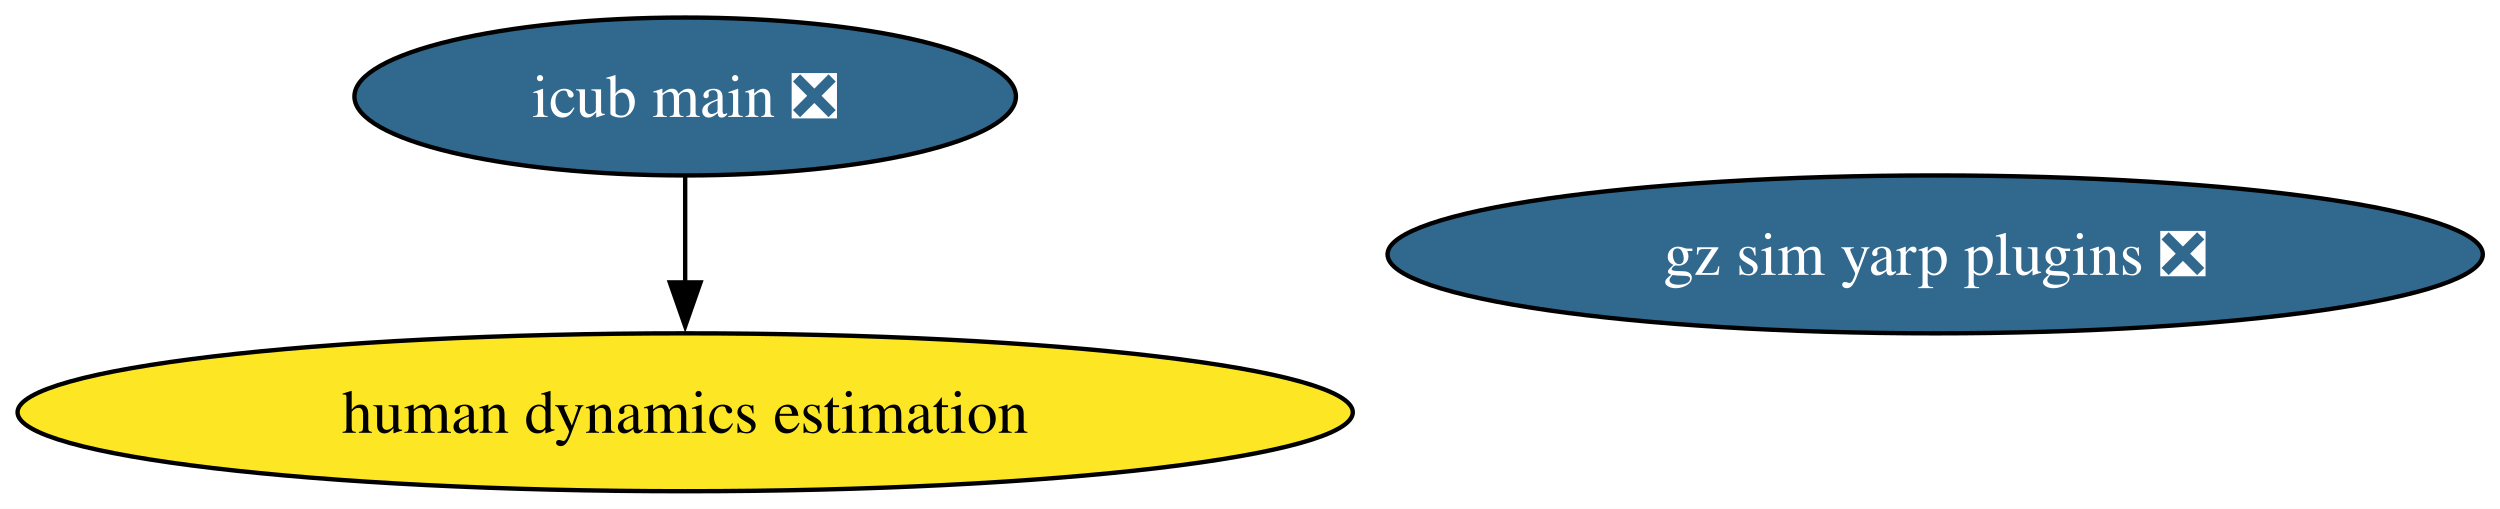
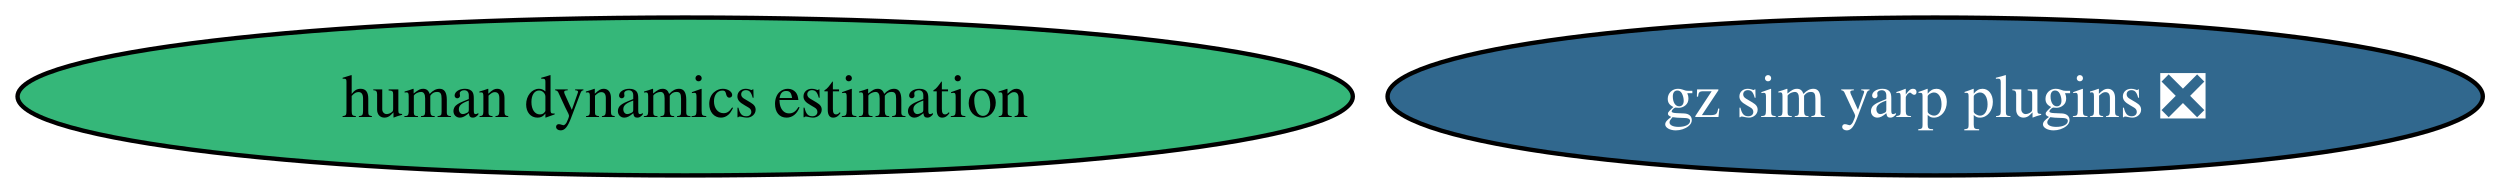
- <svg xmlns="http://www.w3.org/2000/svg" xmlns:xlink="http://www.w3.org/1999/xlink" width="570pt" height="116pt" viewBox="0.00 0.00 570.00 116.00">
-   <g id="graph0" class="graph" transform="scale(1 1) rotate(0) translate(4 112)">
-     <polygon fill="white" stroke="none" points="-4,4 -4,-112 566.08,-112 566.08,4 -4,4" />
+ <svg xmlns="http://www.w3.org/2000/svg" xmlns:xlink="http://www.w3.org/1999/xlink" width="570pt" height="44pt" viewBox="0.00 0.00 570.00 44.00">
+   <g id="graph0" class="graph" transform="scale(1 1) rotate(0) translate(4 40)">
+     <polygon fill="white" stroke="none" points="-4,4 -4,-40 566.08,-40 566.08,4 -4,4" />
    <g id="node1" class="node">
      <g id="a_node1">
        <a xlink:href="https://github.com/conda-forge/gz-sim-yarp-plugins-feedstock/pull/47" xlink:title="gz sim yarp plugins ❎">
-           <ellipse fill="#31688e" stroke="black" cx="437.22" cy="-54" rx="124.86" ry="18" />
-           <text xml:space="preserve" text-anchor="middle" x="437.22" y="-49.33" font-family="Times,serif" font-size="14.00" fill="white">gz sim yarp plugins ❎</text>
+           <ellipse fill="#31688e" stroke="black" cx="437.22" cy="-18" rx="124.86" ry="18" />
+           <text xml:space="preserve" text-anchor="middle" x="437.22" y="-13.32" font-family="Times,serif" font-size="14.00" fill="white">gz sim yarp plugins ❎</text>
        </a>
      </g>
    </g>
    <g id="node2" class="node">
      <g id="a_node2">
-         <a xlink:href="https://github.com/conda-forge/icub-main-feedstock/pull/45" xlink:title="icub main ❎">
-           <ellipse fill="#31688e" stroke="black" cx="152.22" cy="-90" rx="75.41" ry="18" />
-           <text xml:space="preserve" text-anchor="middle" x="152.22" y="-85.33" font-family="Times,serif" font-size="14.00" fill="white">icub main ❎</text>
-         </a>
-       </g>
-     </g>
-     <g id="node3" class="node">
-       <g id="a_node3">
        <a xlink:href="https://github.com/conda-forge/human-dynamics-estimation-feedstock" xlink:title="human dynamics estimation">
-           <ellipse fill="#fde725" stroke="black" cx="152.22" cy="-18" rx="152.22" ry="18" />
+           <ellipse fill="#35b779" stroke="black" cx="152.22" cy="-18" rx="152.22" ry="18" />
          <text xml:space="preserve" text-anchor="middle" x="152.22" y="-13.32" font-family="Times,serif" font-size="14.00">human dynamics estimation</text>
        </a>
      </g>
    </g>
-     <g id="edge1" class="edge">
-       <path fill="none" stroke="black" d="M152.22,-71.7C152.22,-64.41 152.22,-55.73 152.22,-47.54" />
-       <polygon fill="black" stroke="black" points="155.72,-47.62 152.22,-37.62 148.72,-47.62 155.72,-47.62" />
-     </g>
  </g>
</svg>
